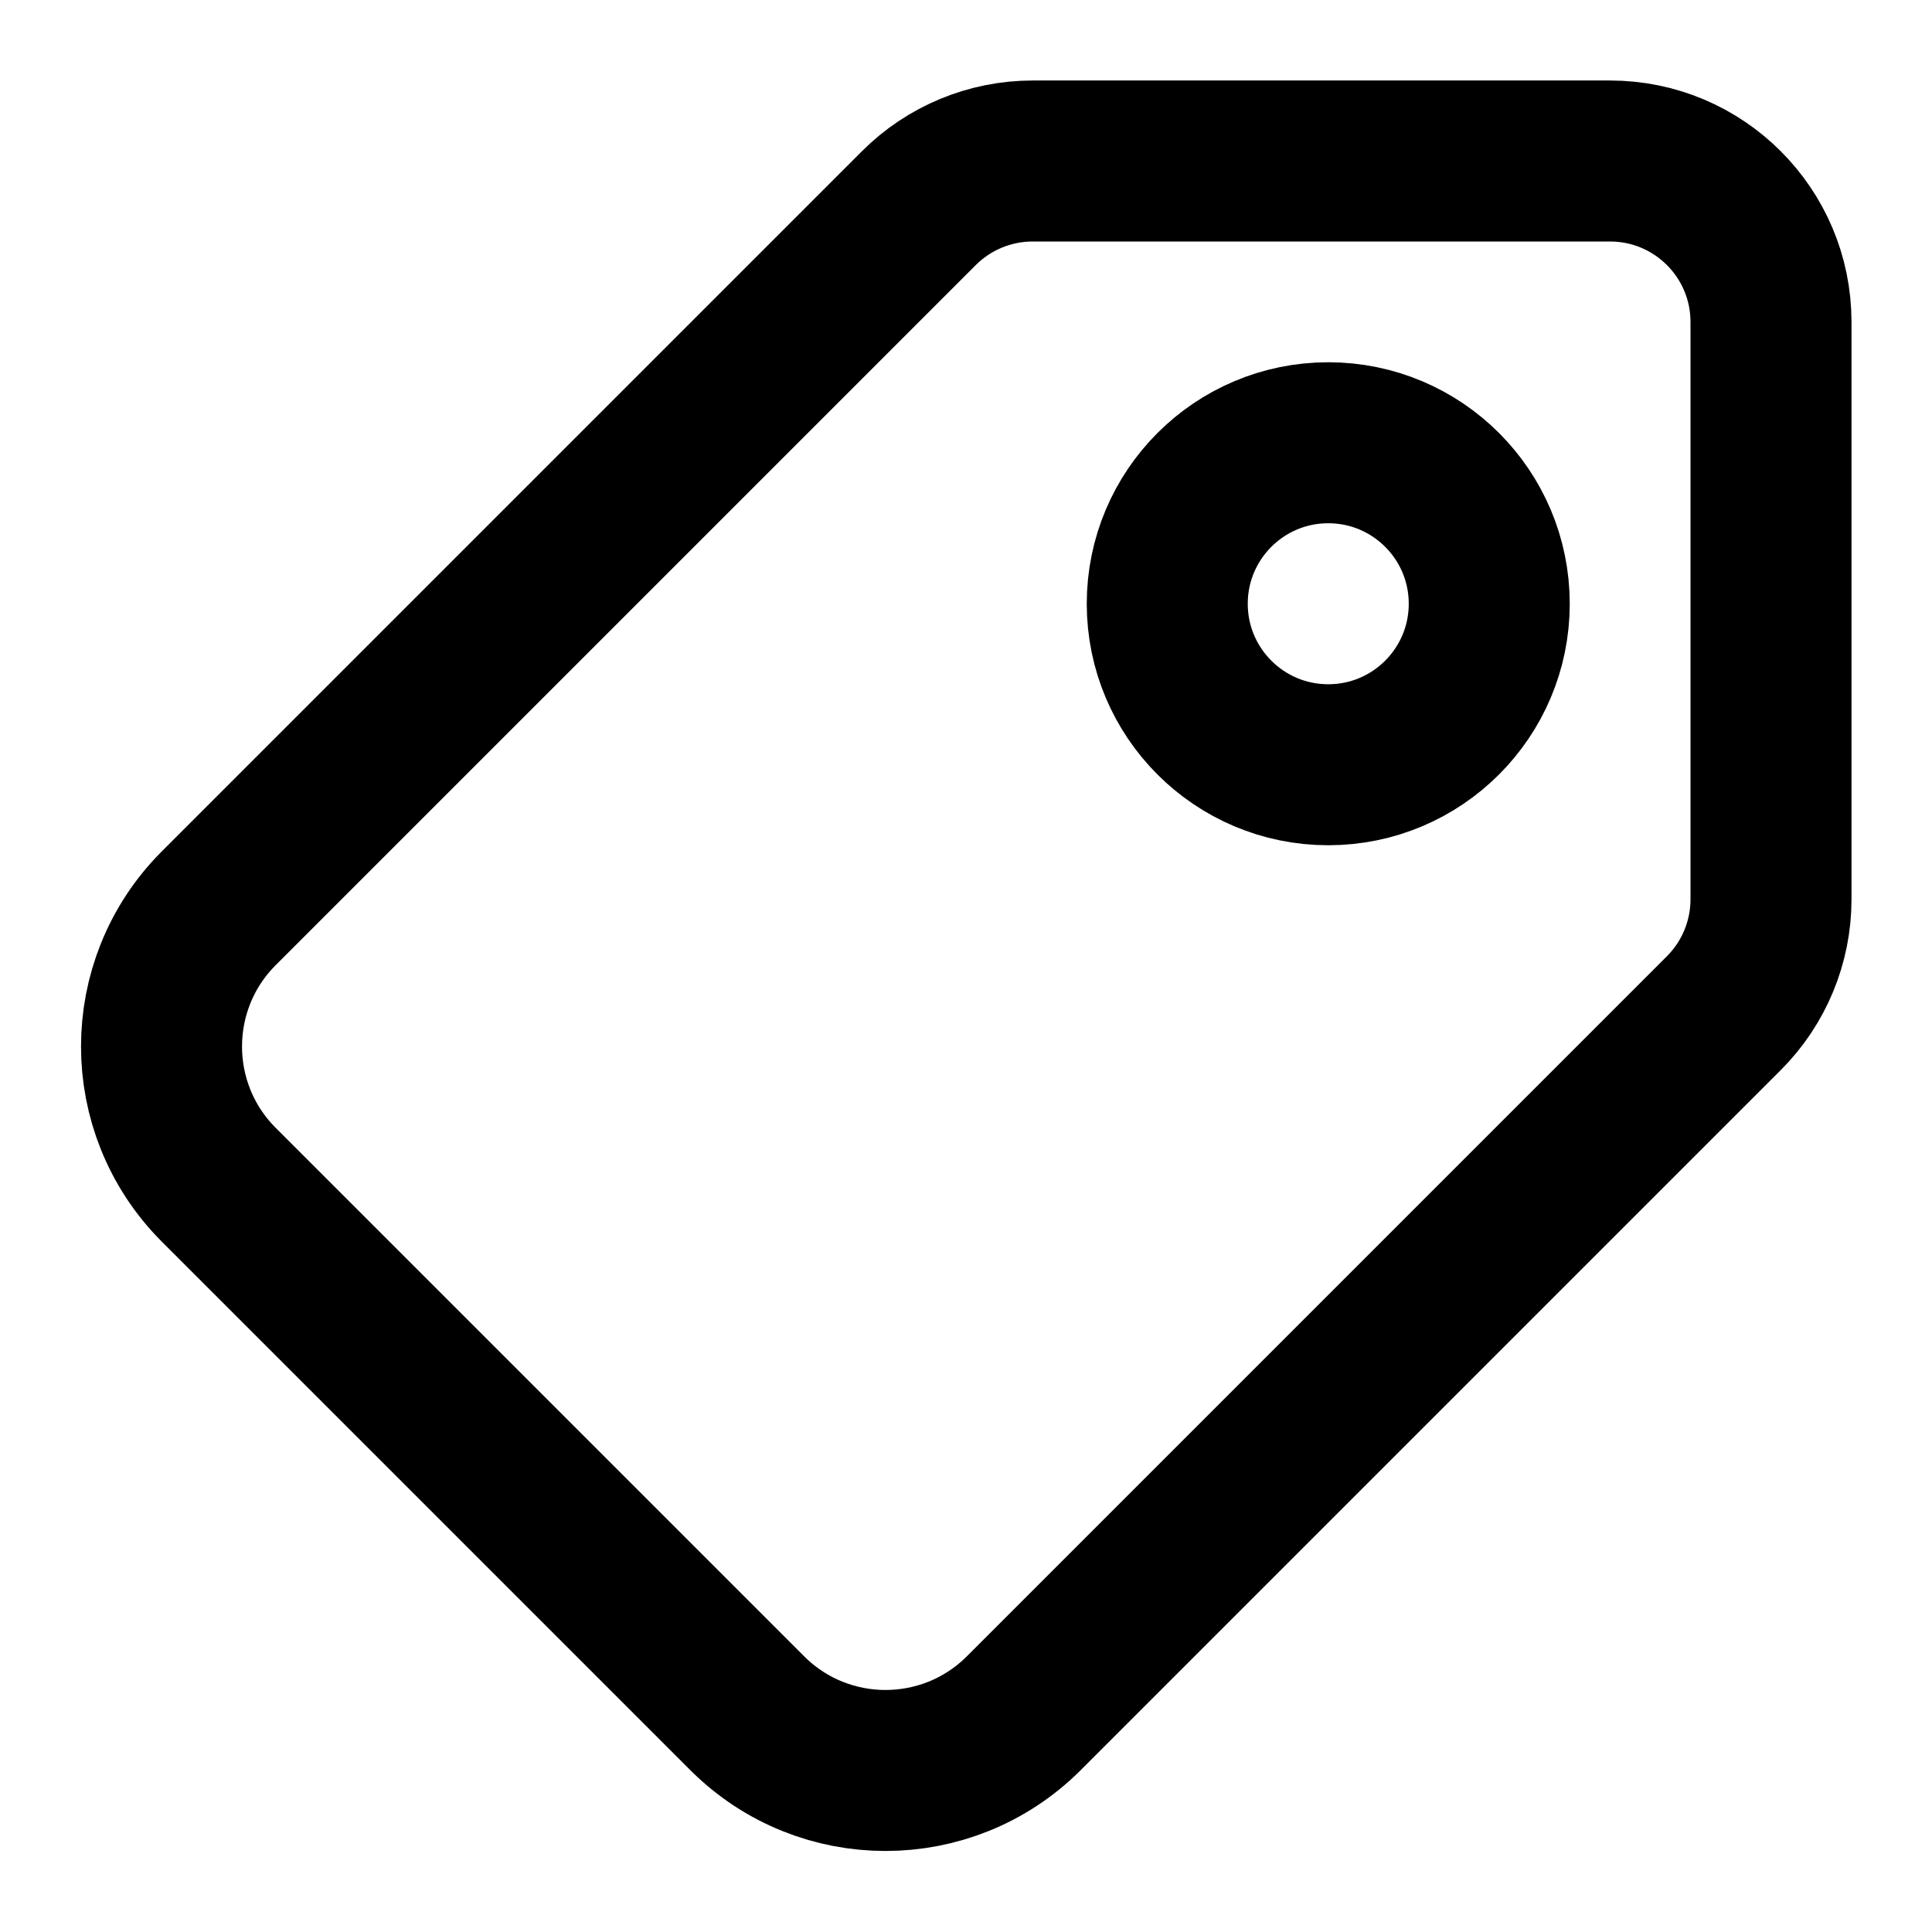
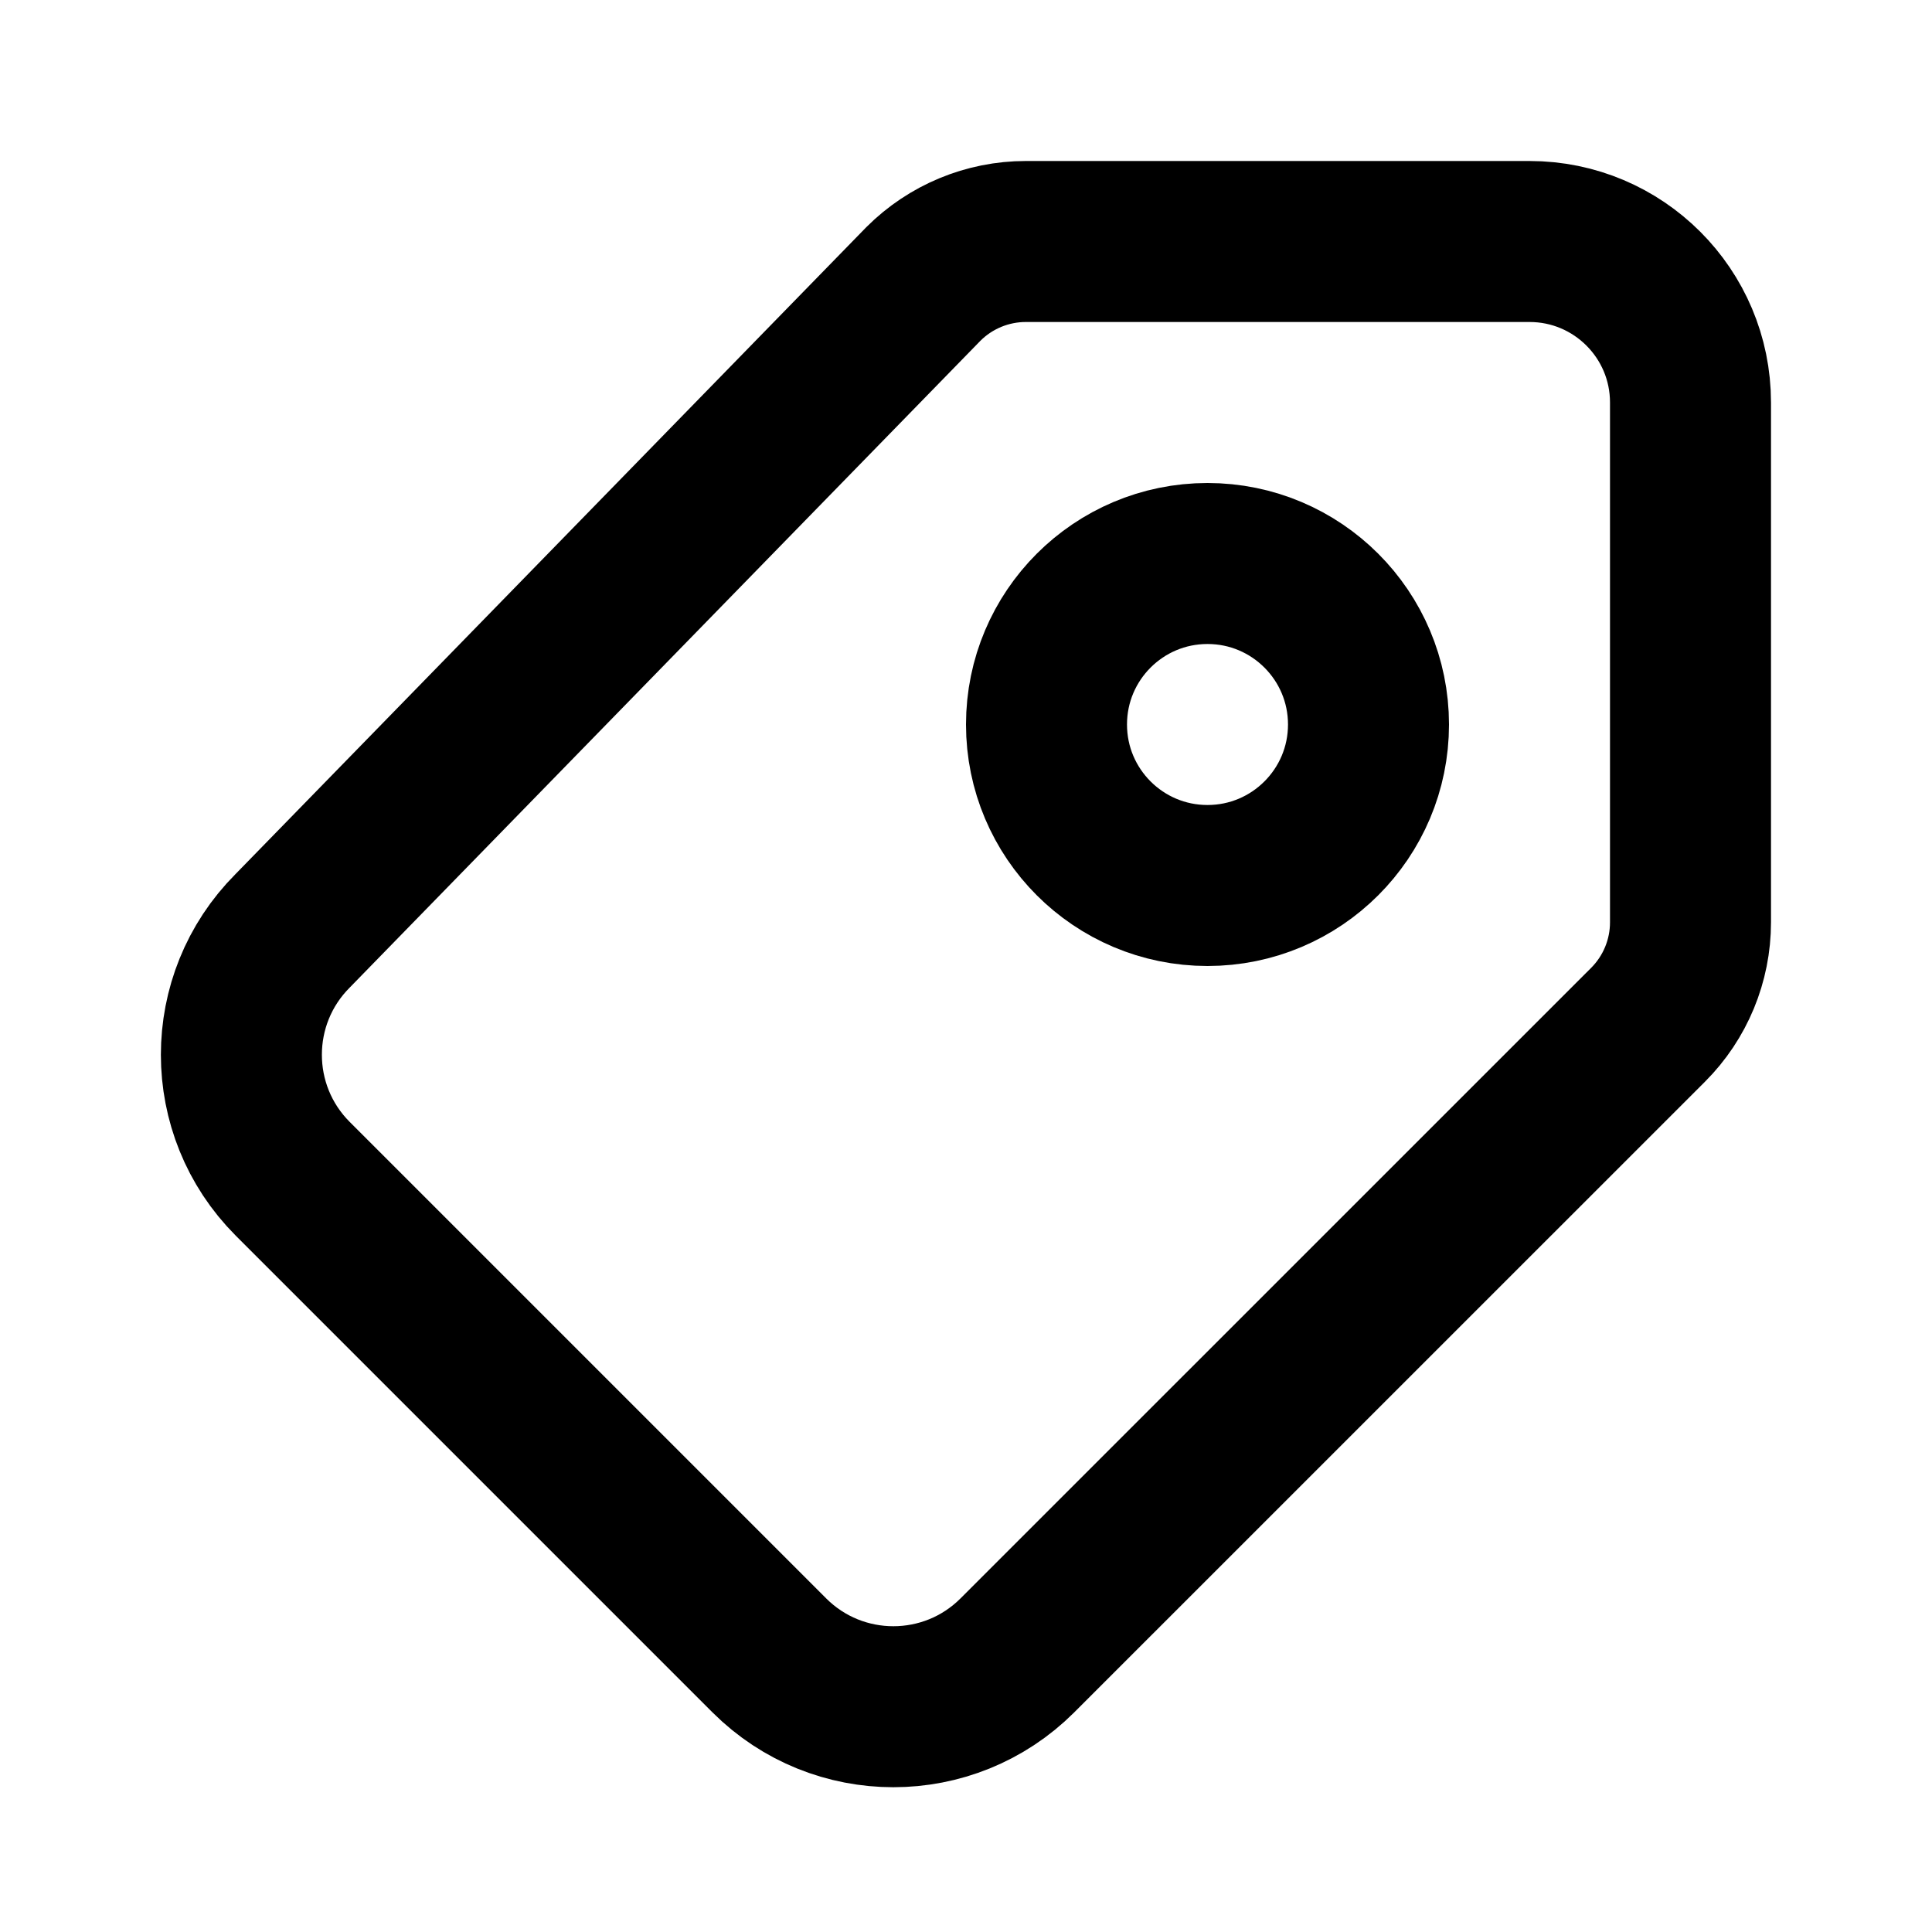
<svg xmlns="http://www.w3.org/2000/svg" width="24" height="24" viewBox="0 0 24 24" fill="none" stroke="currentColor" stroke-width="2" stroke-linecap="round" stroke-linejoin="round">
-   <path d="M11.414 2.586A2 2 0 0 1 12.828 2H20a2 2 0 0 1 2 2v7.172a2 2 0 0 1-.586 1.414L12.71 21.29a2.43 2.43 0 0 1-3.42 0l-6.58-6.58a2.43 2.43 0 0 1 0-3.42z" />
-   <circle cx="16.5" cy="7.5" r="2" />
+   <path d="M11.47 3.528A1.8 1.8 0 0 1 12.743 3H19a2 2 0 0 1 2 2v6.457a1.8 1.8 0 0 1-.527 1.273l-7.836 7.835a2.18 2.18 0 0 1-3.079 0l-5.923-5.923a2.18 2.18 0 0 1 0-3.079z" />
+   <circle cx="15" cy="9" r="2" />
</svg>
